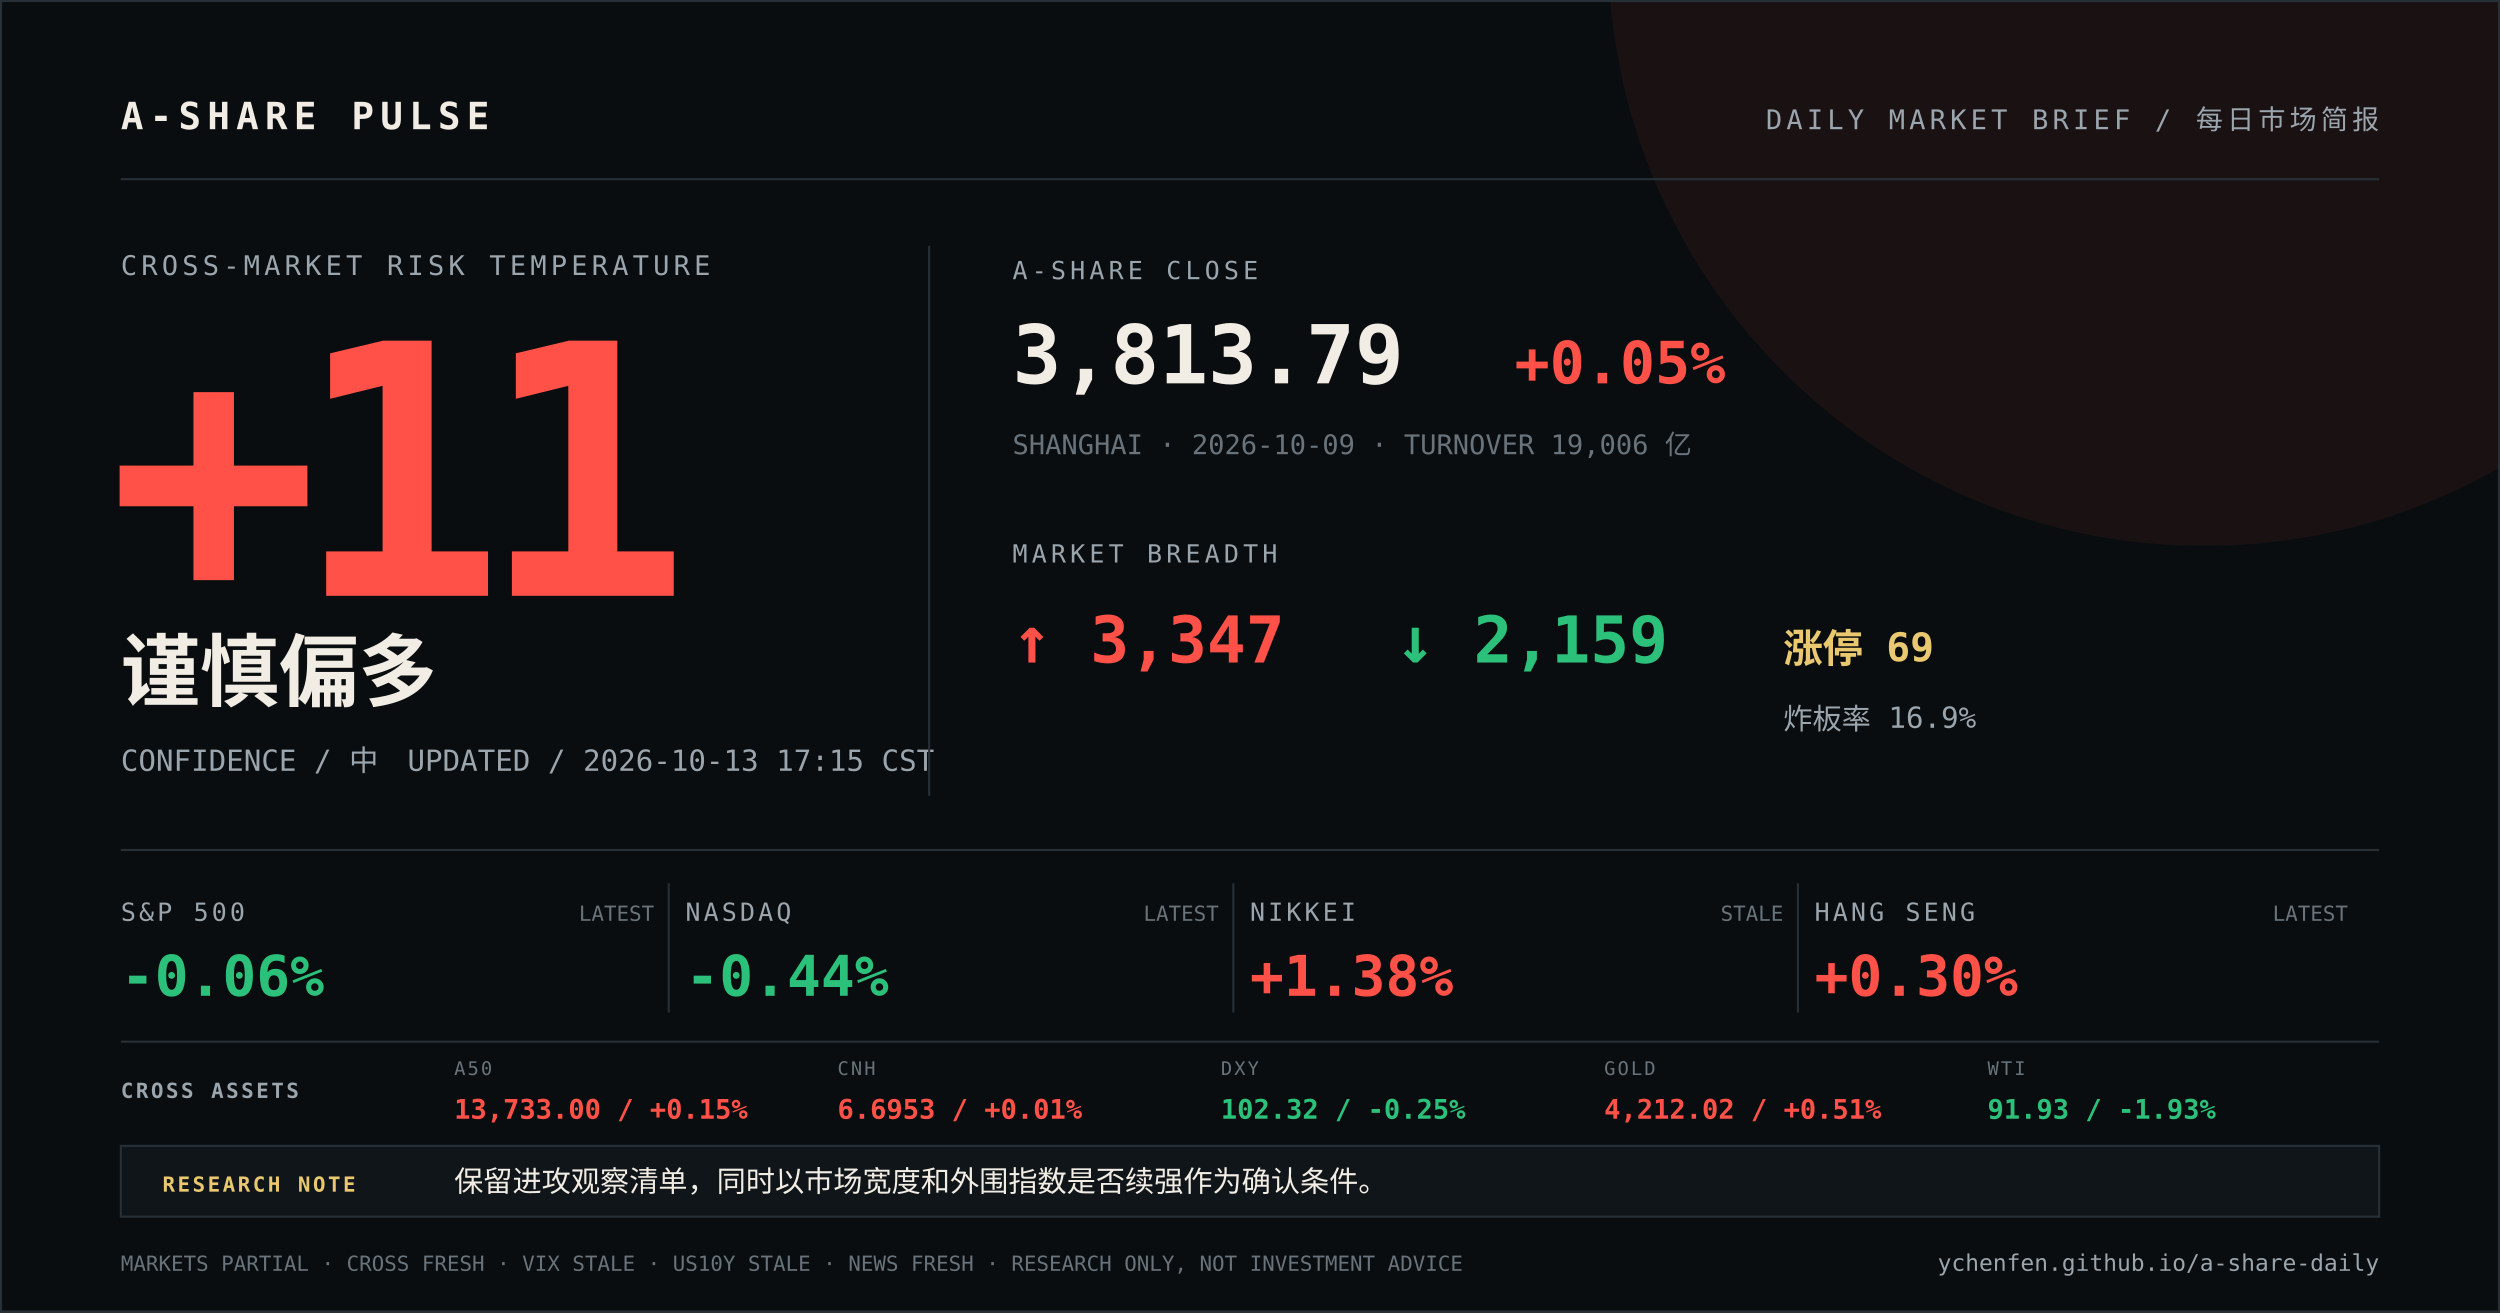
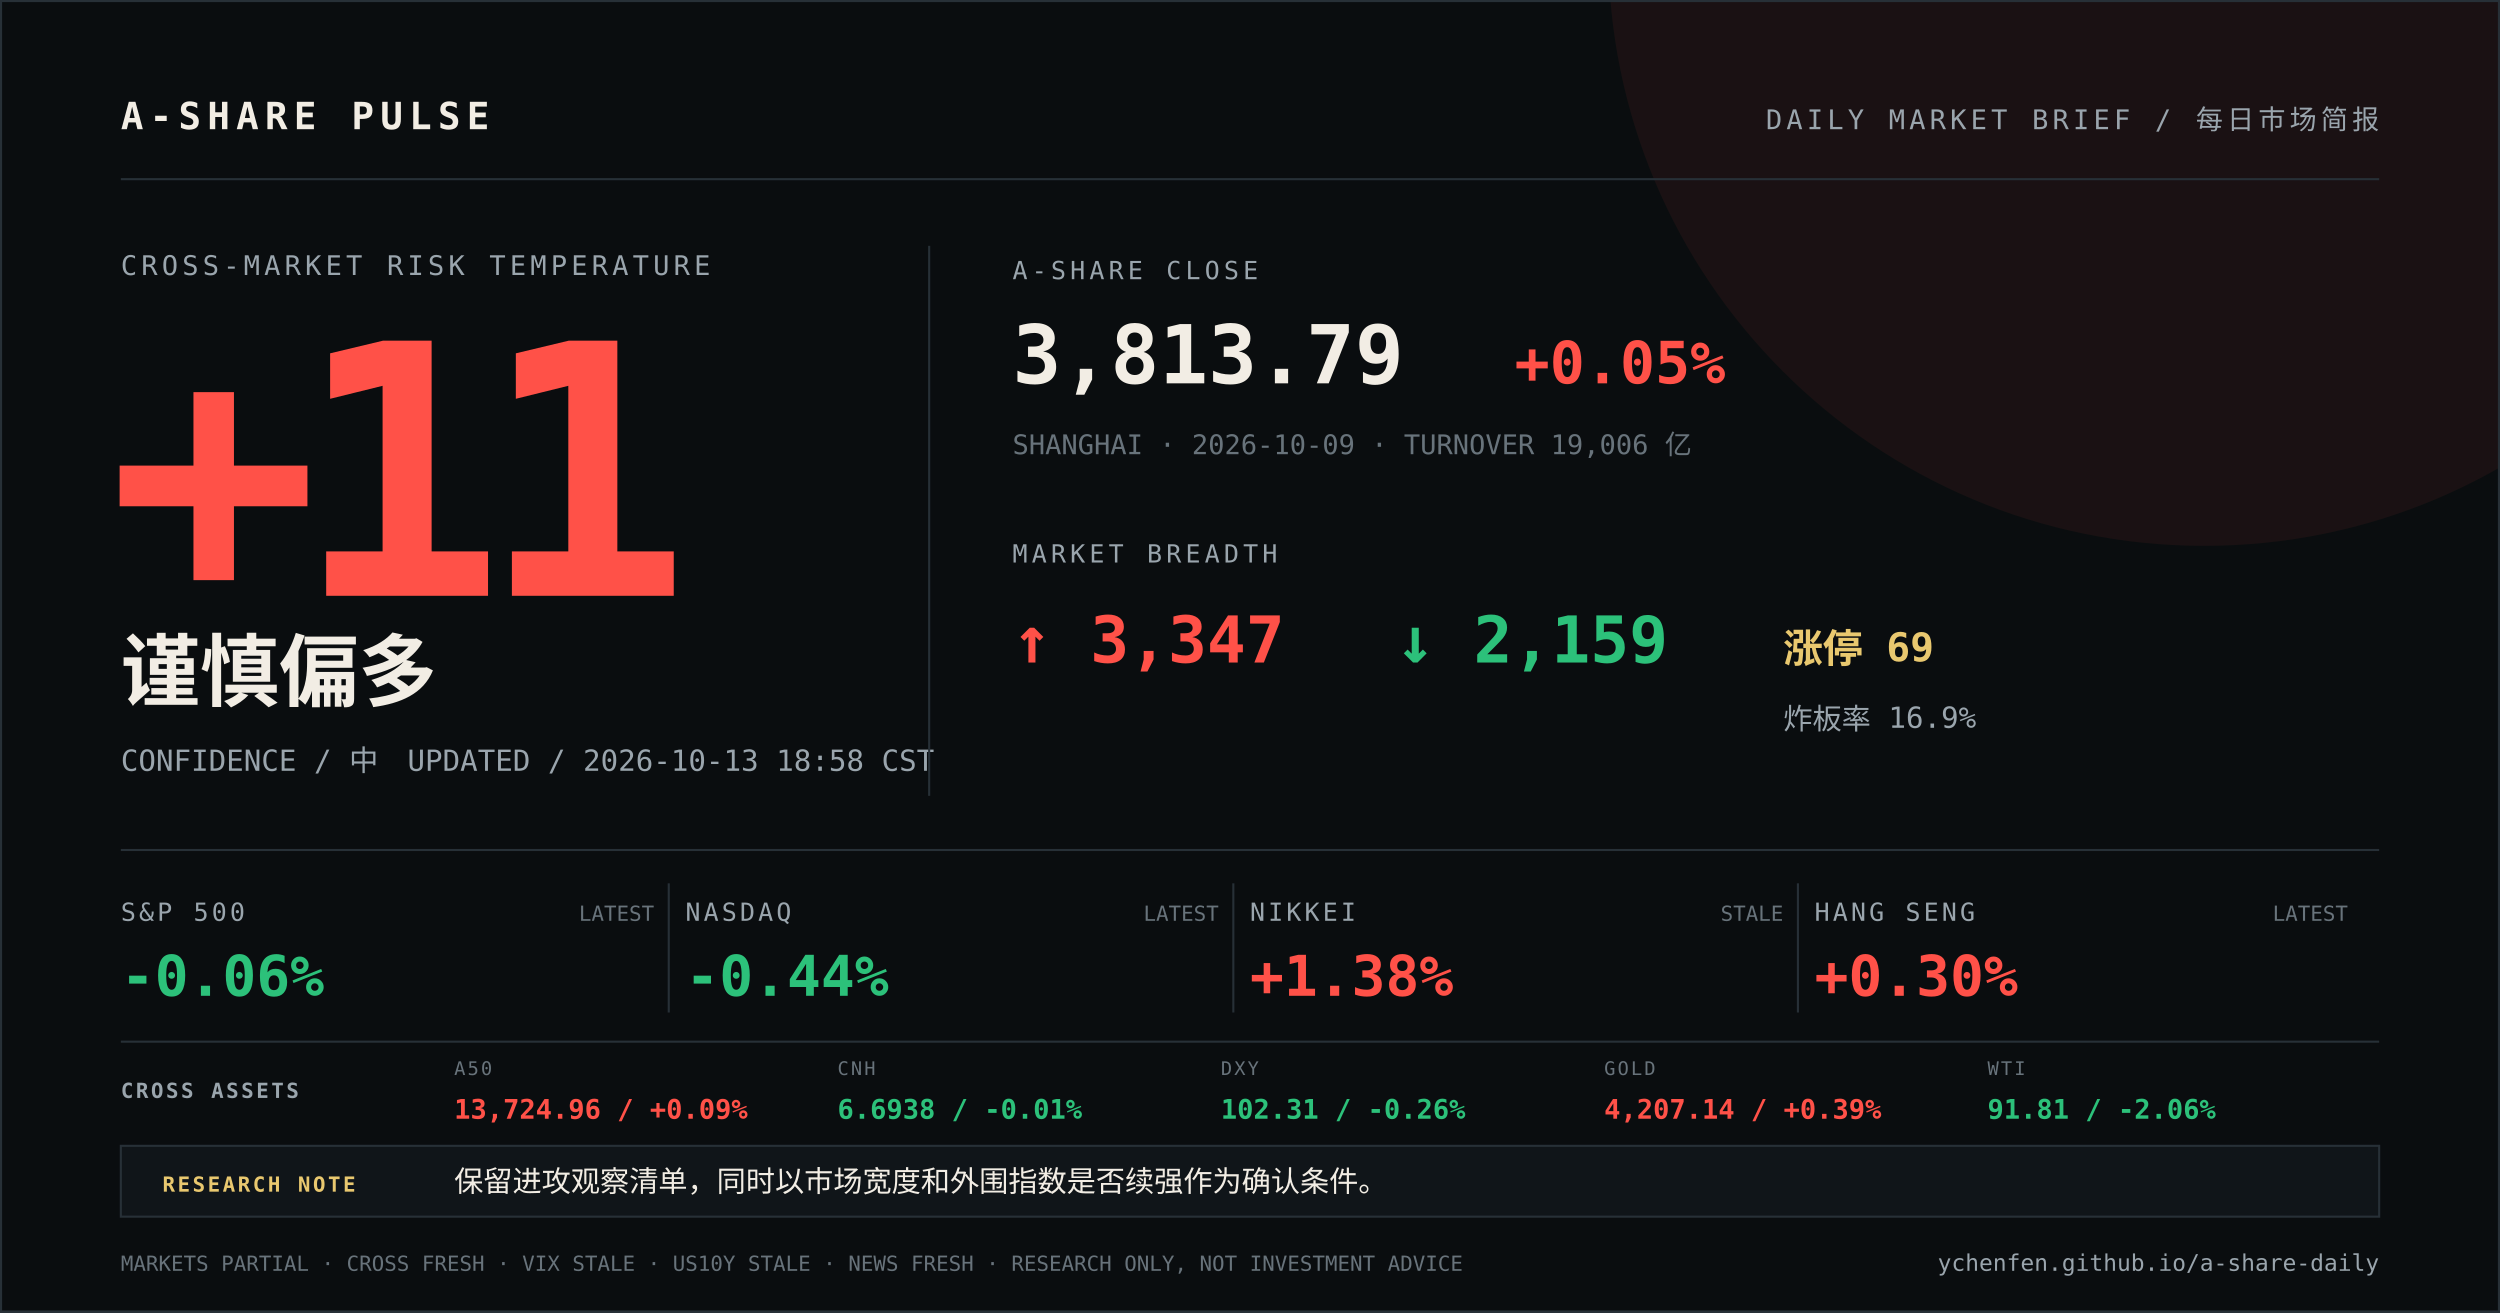
<svg xmlns="http://www.w3.org/2000/svg" width="1200" height="630" viewBox="0 0 1200 630">
  <rect width="1200" height="630" fill="#0a0d0f" />
  <circle cx="1058" cy="-24" r="286" fill="#ff5148" opacity="0.07" />
  <path d="M0 0H1200V630H0Z" fill="none" stroke="#273037" stroke-width="2" />
  <g font-family="DIN Alternate, SFMono-Regular, Menlo, monospace">
    <text x="58" y="62" fill="#f2ede4" font-size="18" font-weight="700" letter-spacing="3">A-SHARE PULSE</text>
    <text x="1142" y="62" fill="#9aa5ad" font-size="13" text-anchor="end" letter-spacing="2">DAILY MARKET BRIEF / 每日市场简报</text>
    <line x1="58" y1="86" x2="1142" y2="86" stroke="#273037" />
    <text x="58" y="132" fill="#9aa5ad" font-size="13" letter-spacing="2">CROSS-MARKET RISK TEMPERATURE</text>
    <text x="52" y="286" fill="#ff5148" font-size="168" font-weight="800" letter-spacing="-12">+11</text>
    <text x="58" y="336" fill="#f2ede4" font-size="38" font-weight="700">谨慎偏多</text>
-     <text x="58" y="370" fill="#9aa5ad" font-size="14">CONFIDENCE / 中　UPDATED / 2026-10-13 17:15 CST</text>
+     <text x="58" y="370" fill="#9aa5ad" font-size="14">CONFIDENCE / 中　UPDATED / 2026-10-13 18:58 CST</text>
    <line x1="446" y1="118" x2="446" y2="382" stroke="#273037" />
    <text x="486" y="134" fill="#9aa5ad" font-size="12" letter-spacing="2">A-SHARE CLOSE</text>
    <text x="486" y="184" fill="#f2ede4" font-size="39" font-weight="700">3,813.79</text>
    <text x="727" y="184" fill="#ff5148" font-size="28" font-weight="700">+0.05%</text>
    <text x="486" y="218" fill="#68737b" font-size="13">SHANGHAI · 2026-10-09 · TURNOVER 19,006 亿</text>
    <text x="486" y="270" fill="#9aa5ad" font-size="12" letter-spacing="2">MARKET BREADTH</text>
    <text x="486" y="318" fill="#ff5148" font-size="31" font-weight="700">↑ 3,347</text>
    <text x="670" y="318" fill="#2cc17a" font-size="31" font-weight="700">↓ 2,159</text>
    <text x="856" y="318" fill="#e9c86f" font-size="19" font-weight="700">涨停 69</text>
    <text x="856" y="350" fill="#9aa5ad" font-size="14">炸板率 16.9%</text>
    <line x1="58" y1="408" x2="1142" y2="408" stroke="#273037" />
    <text x="58" y="442" fill="#9aa5ad" font-size="12" letter-spacing="1.5">S&amp;P 500</text>
    <text x="58" y="478" fill="#2cc17a" font-size="27" font-weight="700">-0.06%</text>
    <text x="314" y="442" fill="#68737b" font-size="10" text-anchor="end">LATEST</text>
    <line x1="321" y1="424" x2="321" y2="486" stroke="#273037" />
    <text x="329" y="442" fill="#9aa5ad" font-size="12" letter-spacing="1.5">NASDAQ</text>
    <text x="329" y="478" fill="#2cc17a" font-size="27" font-weight="700">-0.44%</text>
    <text x="585" y="442" fill="#68737b" font-size="10" text-anchor="end">LATEST</text>
    <line x1="592" y1="424" x2="592" y2="486" stroke="#273037" />
    <text x="600" y="442" fill="#9aa5ad" font-size="12" letter-spacing="1.5">NIKKEI</text>
    <text x="600" y="478" fill="#ff5148" font-size="27" font-weight="700">+1.38%</text>
    <text x="856" y="442" fill="#68737b" font-size="10" text-anchor="end">STALE</text>
    <line x1="863" y1="424" x2="863" y2="486" stroke="#273037" />
    <text x="871" y="442" fill="#9aa5ad" font-size="12" letter-spacing="1.5">HANG SENG</text>
    <text x="871" y="478" fill="#ff5148" font-size="27" font-weight="700">+0.30%</text>
    <text x="1127" y="442" fill="#68737b" font-size="10" text-anchor="end">LATEST</text>
    <line x1="58" y1="500" x2="1142" y2="500" stroke="#273037" />
    <text x="58" y="527" fill="#9aa5ad" font-size="10" font-weight="700" letter-spacing="1.2">CROSS ASSETS</text>
    <text x="218" y="516" fill="#68737b" font-size="9" letter-spacing="1">A50</text>
-     <text x="218" y="537" fill="#ff5148" font-size="13" font-weight="700">13,733.00 / +0.15%</text>
+     <text x="218" y="537" fill="#ff5148" font-size="13" font-weight="700">13,724.96 / +0.09%</text>
    <text x="402" y="516" fill="#68737b" font-size="9" letter-spacing="1">CNH</text>
-     <text x="402" y="537" fill="#ff5148" font-size="13" font-weight="700">6.6953 / +0.01%</text>
+     <text x="402" y="537" fill="#2cc17a" font-size="13" font-weight="700">6.6938 / -0.01%</text>
    <text x="586" y="516" fill="#68737b" font-size="9" letter-spacing="1">DXY</text>
-     <text x="586" y="537" fill="#2cc17a" font-size="13" font-weight="700">102.32 / -0.25%</text>
+     <text x="586" y="537" fill="#2cc17a" font-size="13" font-weight="700">102.31 / -0.26%</text>
    <text x="770" y="516" fill="#68737b" font-size="9" letter-spacing="1">GOLD</text>
-     <text x="770" y="537" fill="#ff5148" font-size="13" font-weight="700">4,212.02 / +0.51%</text>
+     <text x="770" y="537" fill="#ff5148" font-size="13" font-weight="700">4,207.14 / +0.39%</text>
    <text x="954" y="516" fill="#68737b" font-size="9" letter-spacing="1">WTI</text>
-     <text x="954" y="537" fill="#2cc17a" font-size="13" font-weight="700">91.93 / -1.93%</text>
+     <text x="954" y="537" fill="#2cc17a" font-size="13" font-weight="700">91.81 / -2.06%</text>
    <rect x="58" y="550" width="1084" height="34" fill="#101519" stroke="#273037" />
    <text x="78" y="572" fill="#e9c86f" font-size="10" font-weight="700" letter-spacing="1.2">RESEARCH NOTE</text>
    <text x="218" y="572" fill="#f2ede4" font-size="14">保留进攻观察清单，同时以市场宽度和外围指数是否续强作为确认条件。</text>
    <text x="58" y="610" fill="#68737b" font-size="10">MARKETS PARTIAL · CROSS FRESH · VIX STALE · US10Y STALE · NEWS FRESH · RESEARCH ONLY, NOT INVESTMENT ADVICE</text>
    <text x="1142" y="610" fill="#9aa5ad" font-size="11" text-anchor="end">ychenfen.github.io/a-share-daily</text>
  </g>
</svg>
